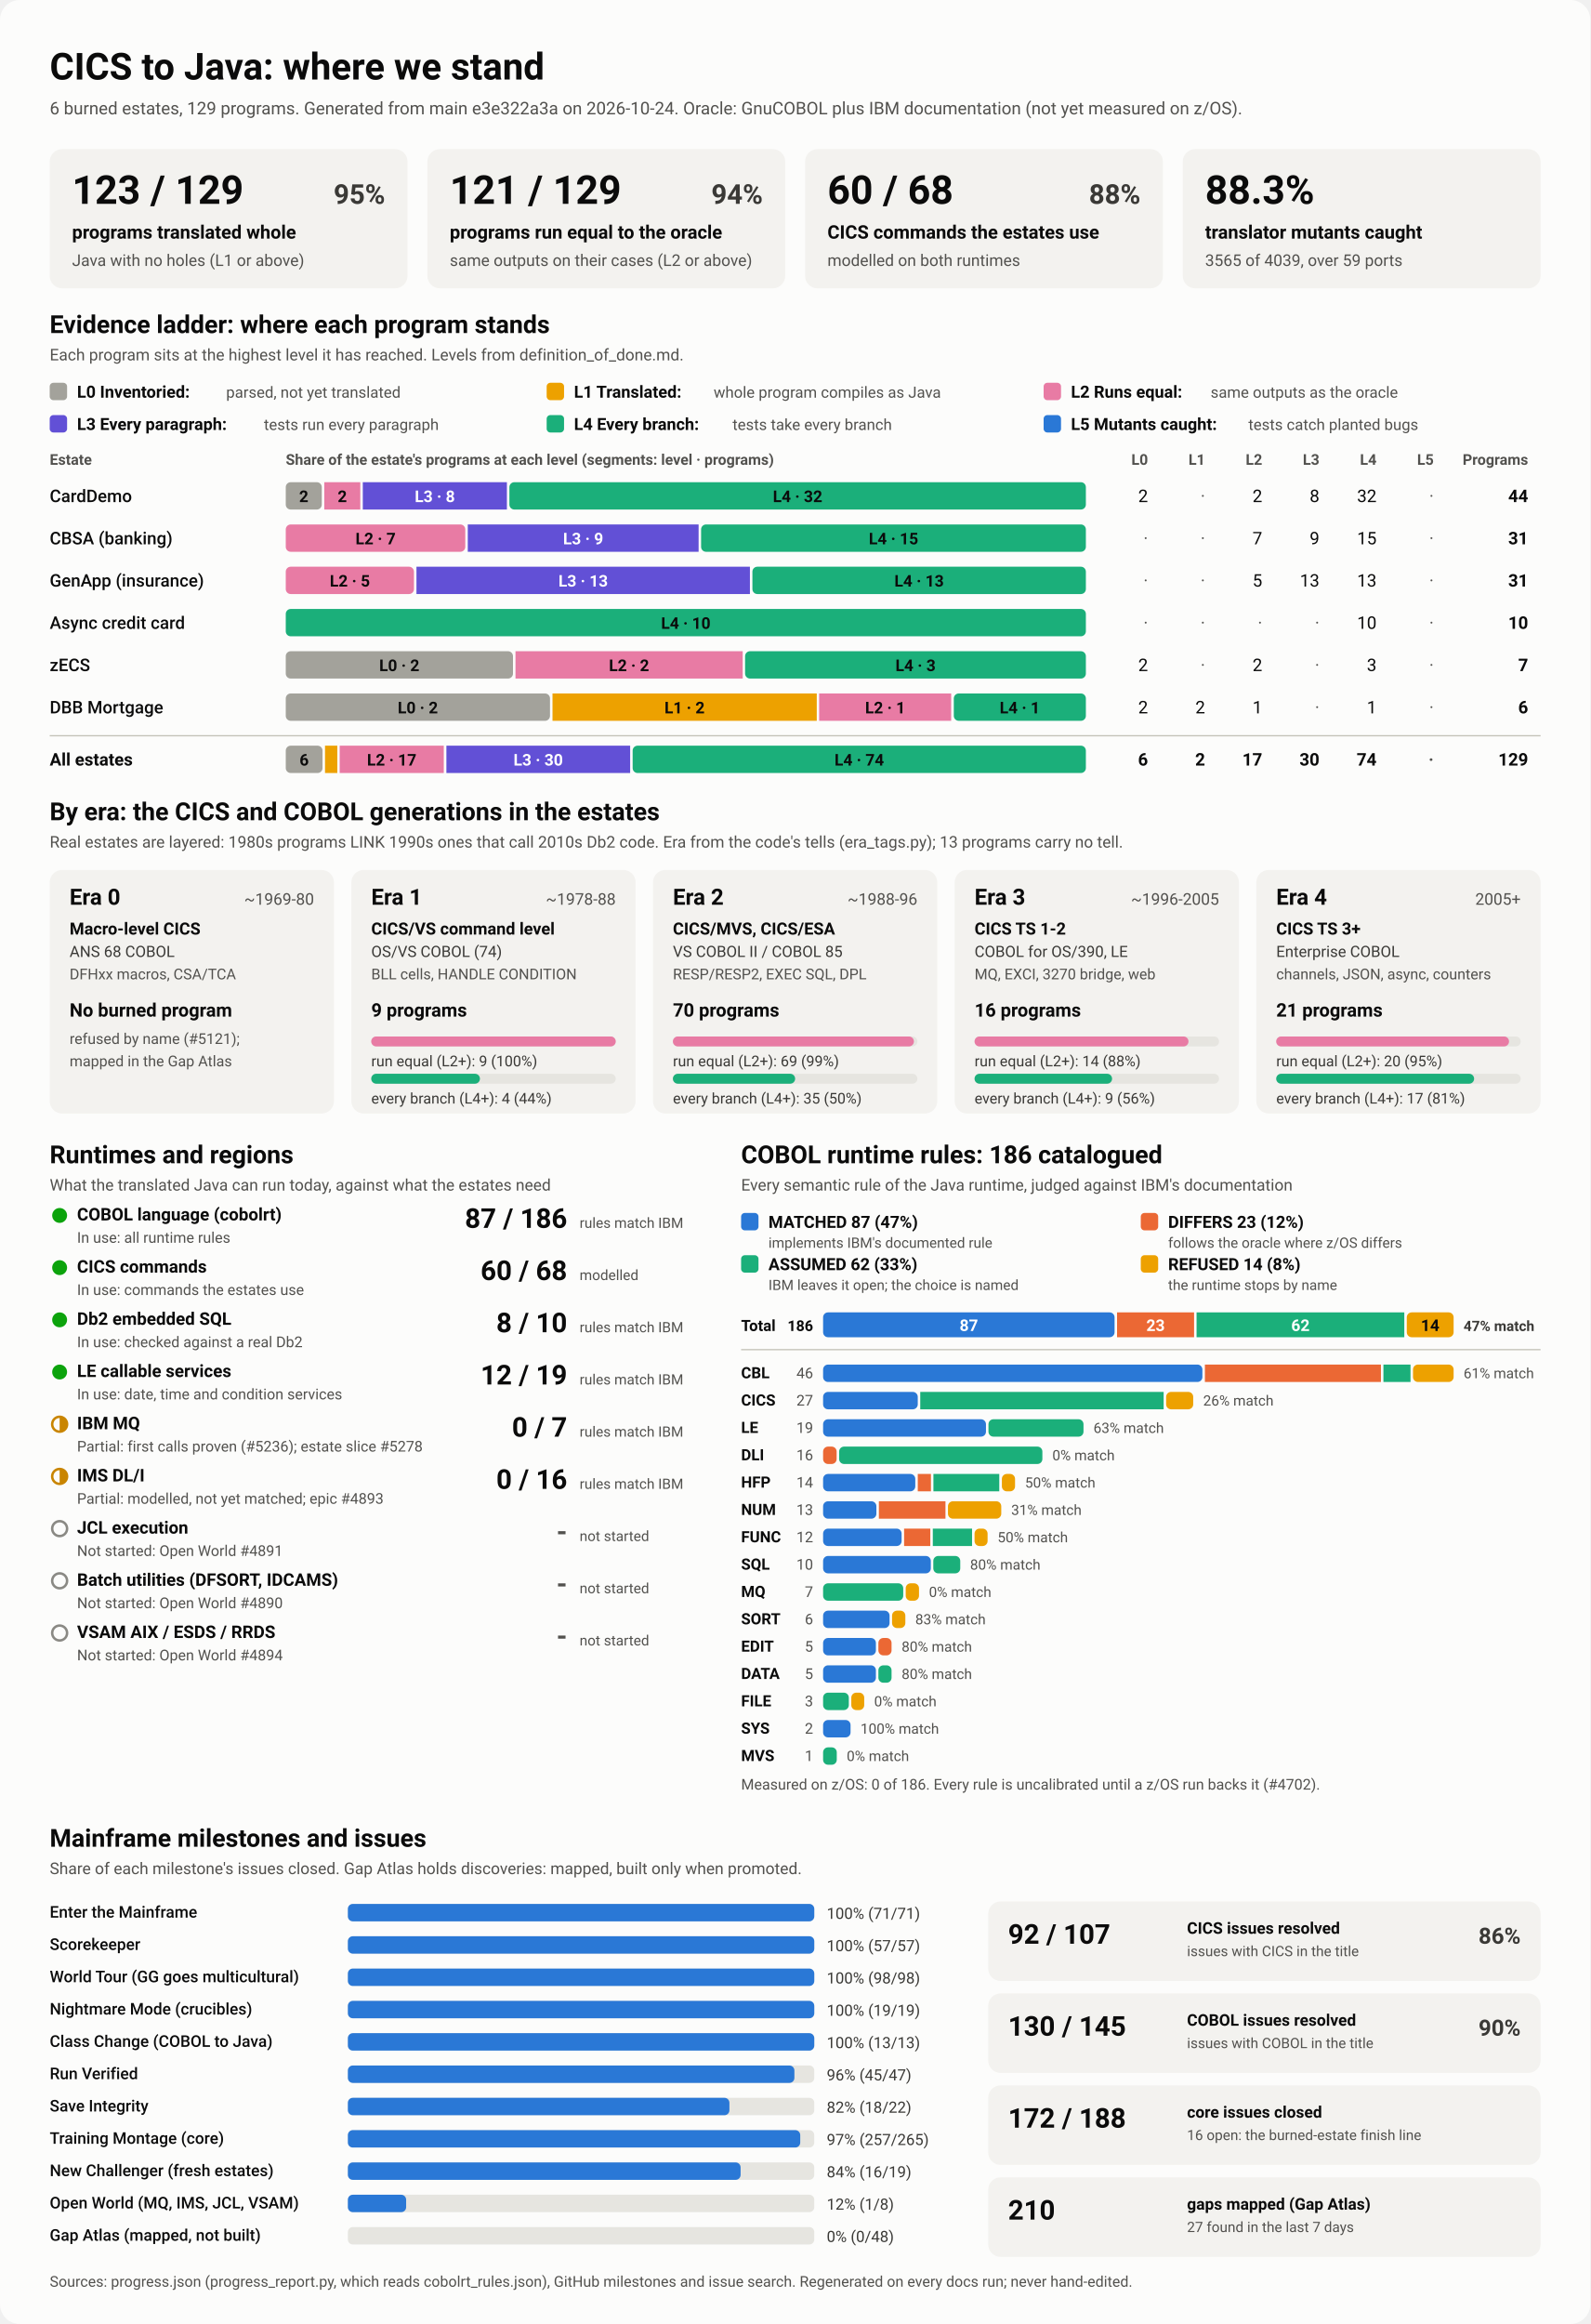
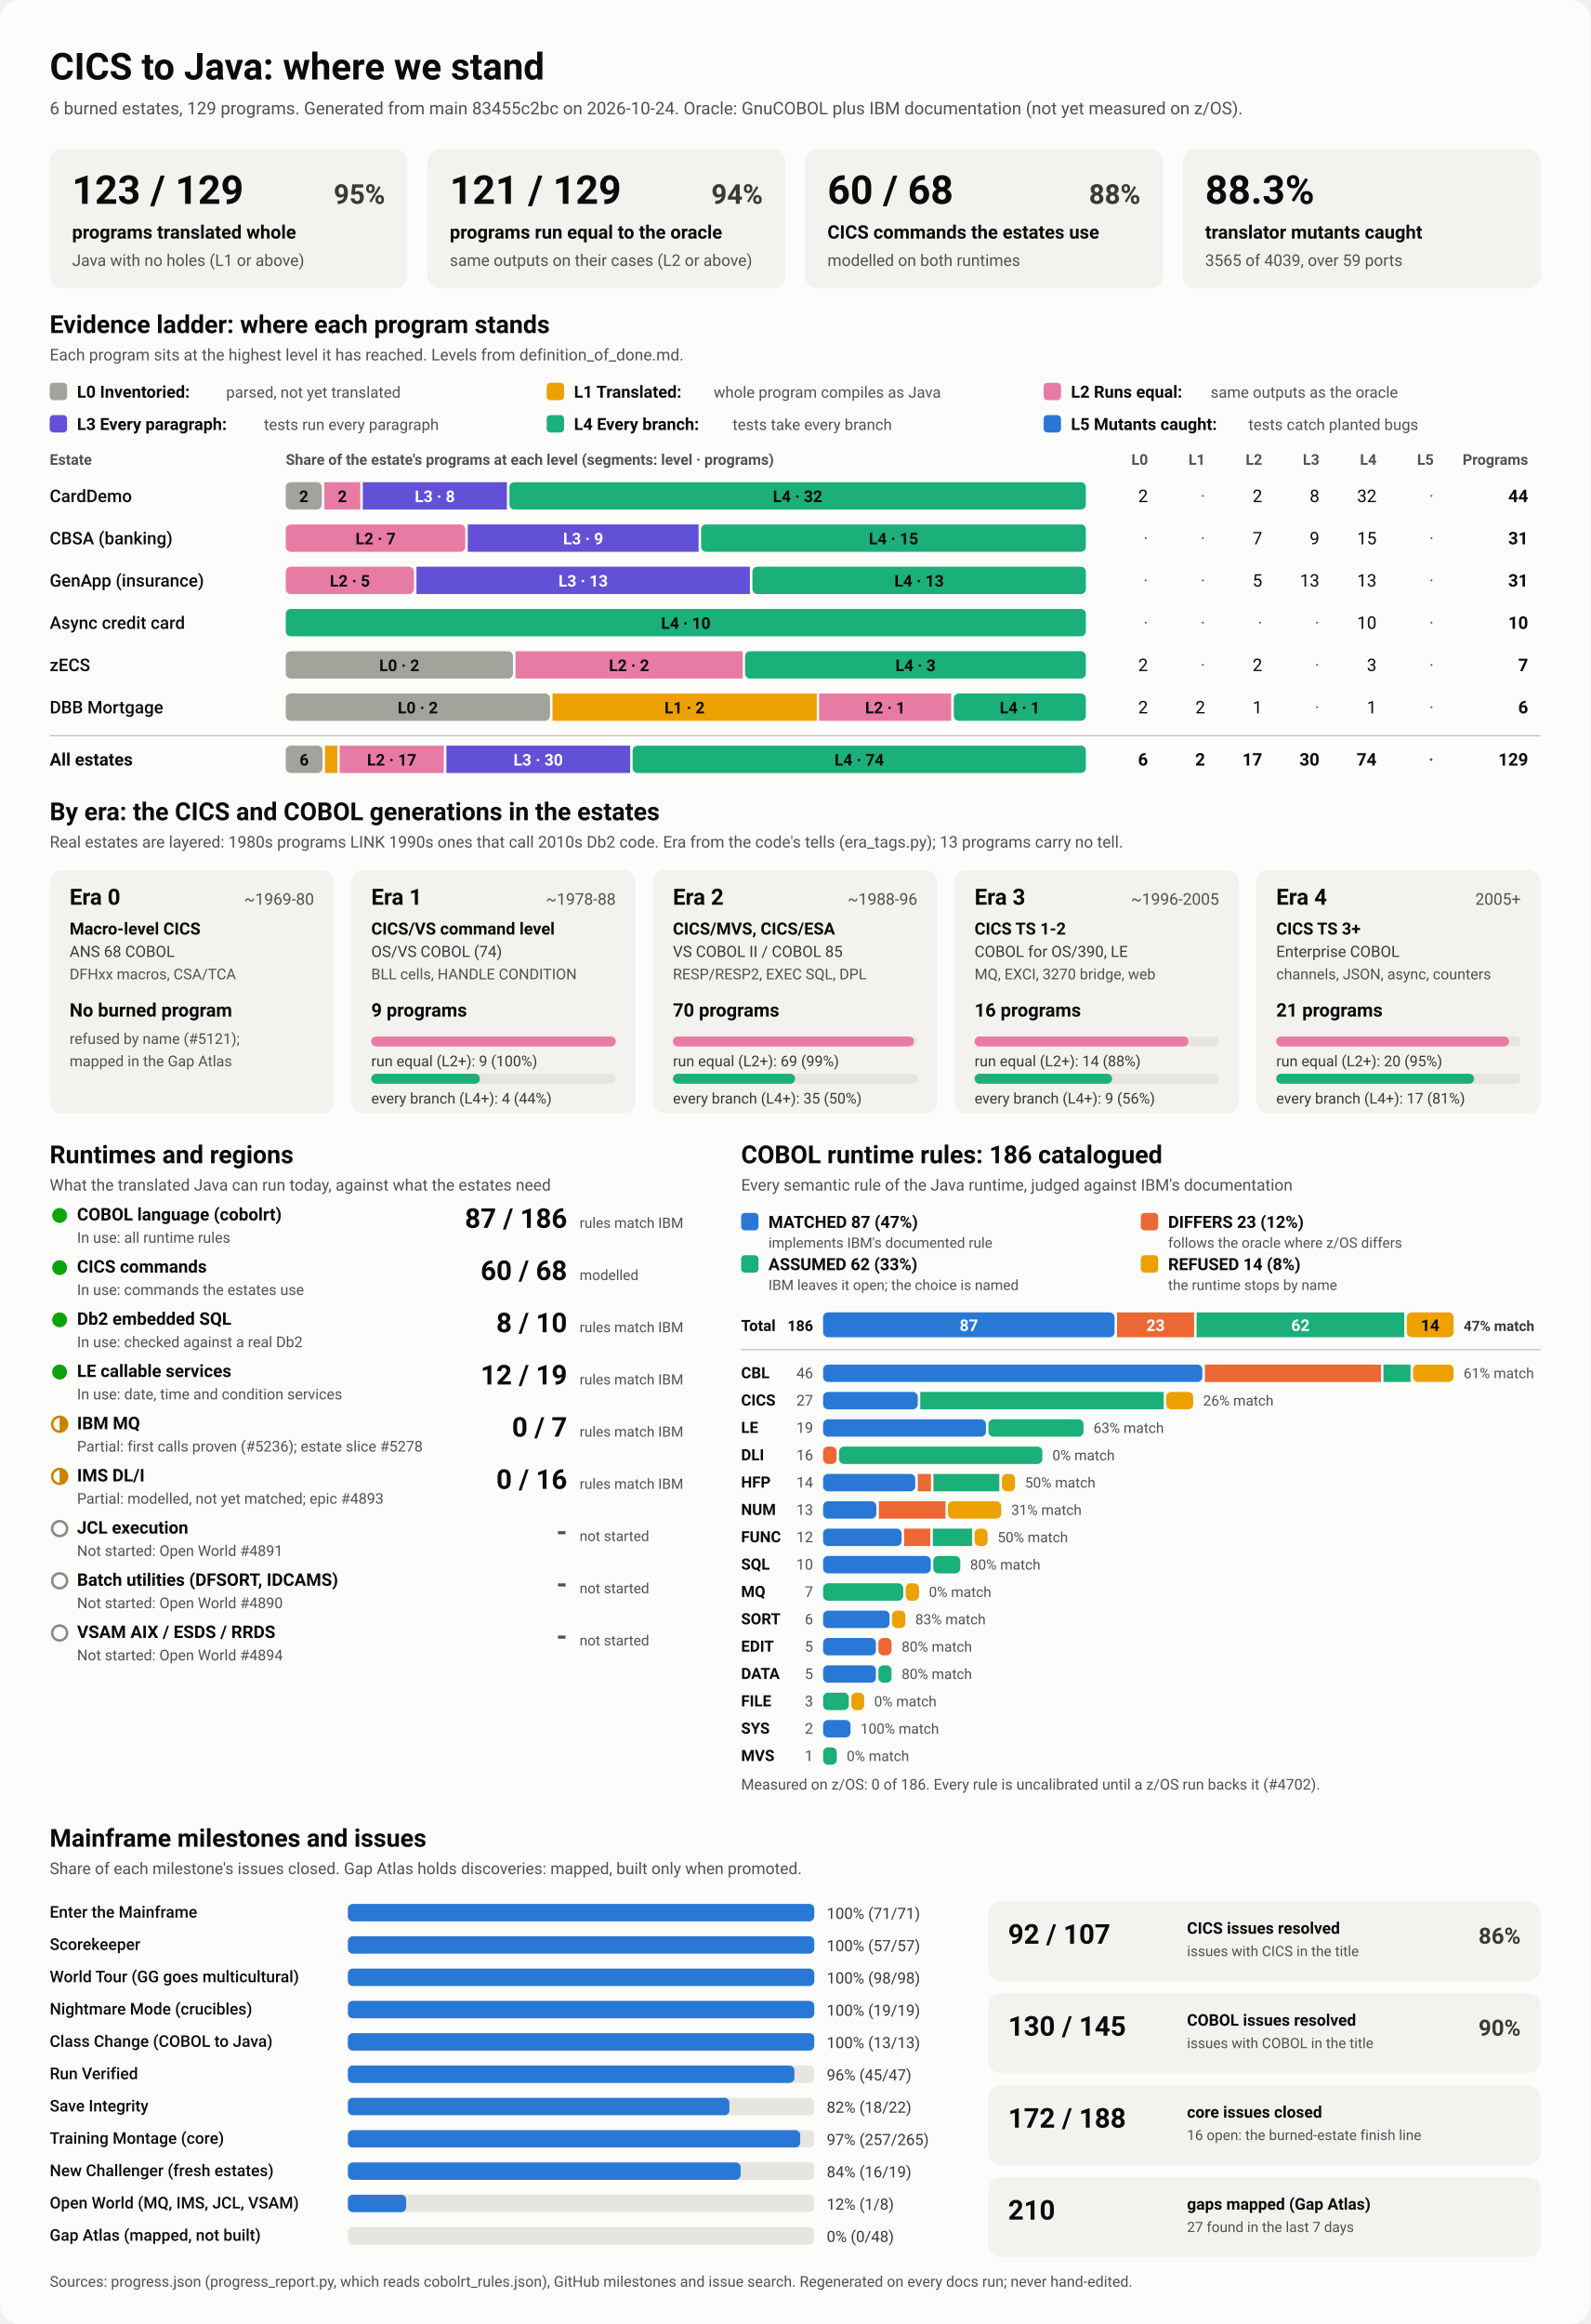
<svg xmlns="http://www.w3.org/2000/svg" viewBox="0 0 1280 1870" width="1280" height="1870" role="img" aria-labelledby="ttl">
  <style>
    svg { font-family: system-ui, -apple-system, 'Segoe UI', Roboto, Helvetica, Arial, sans-serif; }
    .bg { fill: #fcfcfb; }
    .card { fill: #f3f2ef; }
    .track { fill: #e6e5e0; }
    .rule { stroke: #c3c2b7; stroke-width: 1; }
    .t1 { fill: #0b0b0b; } .t2 { fill: #3a3936; } .t3 { fill: #52514e; }
    .on-dark { fill: #ffffff; } .on-light { fill: #0b0b0b; }
    .lv0 { fill: #a3a29b; } .lv1 { fill: #eda100; } .lv2 { fill: #e87ba4; } .lv3 { fill: #6250d6; } .lv4 { fill: #1baf7a; } .lv5 { fill: #2a78d6; } 
    .s0 { fill: #2a78d6; } .s1 { fill: #eb6834; } .s2 { fill: #1baf7a; } .s3 { fill: #eda100; } 
    .prog { fill: #2a78d6; }
    .st-good { fill: #0ca30c; } .st-warn { fill: none; stroke: #c98500; stroke-width: 2; }
    .st-warn-fill { fill: #c98500; } .st-none { fill: none; stroke: #8a8984; stroke-width: 2; }
    @media (prefers-color-scheme: dark) {
      .bg { fill: #1a1a19; } .card { fill: #242422; } .track { fill: #383835; } .rule { stroke: #52514e; }
      .t1 { fill: #f0efec; } .t2 { fill: #dddcd6; } .t3 { fill: #c3c2b7; }
      .on-light { fill: #0b0b0b; } .prog { fill: #3987e5; }
      .lv0 { fill: #6b6a64; } .lv1 { fill: #c98500; } .lv2 { fill: #d55181; } .lv3 { fill: #9085e9; } .lv4 { fill: #199e70; } .lv5 { fill: #3987e5; } 
      .s0 { fill: #3987e5; } .s1 { fill: #d95926; } .s2 { fill: #199e70; } .s3 { fill: #c98500; } 
    }
  </style>
  <rect class="bg" width="1280" height="1870" rx="16" />
  <text x="40.0" y="64.0" class="t1" font-size="30" font-weight="700" text-anchor="start">CICS to Java: where we stand</text>
-   <text x="40.0" y="92.0" class="t3" font-size="14" font-weight="400" text-anchor="start">6 burned estates, 129 programs. Generated from main e3e322a3a on 2026-10-24. Oracle: GnuCOBOL plus IBM documentation (not yet measured on z/OS).</text>
+   <text x="40.0" y="92.0" class="t3" font-size="14" font-weight="400" text-anchor="start">6 burned estates, 129 programs. Generated from main 83455c2bc on 2026-10-24. Oracle: GnuCOBOL plus IBM documentation (not yet measured on z/OS).</text>
  <rect x="40.0" y="120.0" width="288.0" height="112.0" rx="10" class="card" />
  <text x="58.0" y="164.0" class="t1" font-size="32" font-weight="700" text-anchor="start">123 / 129</text>
  <text x="310.0" y="164.0" class="t2" font-size="22" font-weight="600" text-anchor="end">95%</text>
  <text x="58.0" y="192.0" class="t1" font-size="15" font-weight="600" text-anchor="start">programs translated whole</text>
  <text x="58.0" y="214.0" class="t3" font-size="13" font-weight="400" text-anchor="start">Java with no holes (L1 or above)</text>
  <rect x="344.0" y="120.0" width="288.0" height="112.0" rx="10" class="card" />
  <text x="362.0" y="164.0" class="t1" font-size="32" font-weight="700" text-anchor="start">121 / 129</text>
  <text x="614.0" y="164.0" class="t2" font-size="22" font-weight="600" text-anchor="end">94%</text>
  <text x="362.0" y="192.0" class="t1" font-size="15" font-weight="600" text-anchor="start">programs run equal to the oracle</text>
  <text x="362.0" y="214.0" class="t3" font-size="13" font-weight="400" text-anchor="start">same outputs on their cases (L2 or above)</text>
  <rect x="648.0" y="120.0" width="288.0" height="112.0" rx="10" class="card" />
  <text x="666.0" y="164.0" class="t1" font-size="32" font-weight="700" text-anchor="start">60 / 68</text>
  <text x="918.0" y="164.0" class="t2" font-size="22" font-weight="600" text-anchor="end">88%</text>
  <text x="666.0" y="192.0" class="t1" font-size="15" font-weight="600" text-anchor="start">CICS commands the estates use</text>
  <text x="666.0" y="214.0" class="t3" font-size="13" font-weight="400" text-anchor="start">modelled on both runtimes</text>
  <rect x="952.0" y="120.0" width="288.0" height="112.0" rx="10" class="card" />
  <text x="970.0" y="164.0" class="t1" font-size="32" font-weight="700" text-anchor="start">88.3%</text>
  <text x="970.0" y="192.0" class="t1" font-size="15" font-weight="600" text-anchor="start">translator mutants caught</text>
  <text x="970.0" y="214.0" class="t3" font-size="13" font-weight="400" text-anchor="start">3565 of 4039, over 59 ports</text>
  <text x="40.0" y="268.0" class="t1" font-size="20" font-weight="700" text-anchor="start">Evidence ladder: where each program stands</text>
  <text x="40.0" y="290.0" class="t3" font-size="13" font-weight="400" text-anchor="start">Each program sits at the highest level it has reached. Levels from definition_of_done.md.</text>
  <rect x="40.0" y="308.0" width="14.0" height="14.0" rx="3" class="lv0" />
  <text x="62.0" y="320.0" class="t1" font-size="13.5" font-weight="600" text-anchor="start">L0 Inventoried:</text>
  <text x="182.0" y="320.0" class="t3" font-size="12.5" font-weight="400" text-anchor="start">parsed, not yet translated</text>
  <rect x="440.0" y="308.0" width="14.0" height="14.0" rx="3" class="lv1" />
  <text x="462.0" y="320.0" class="t1" font-size="13.5" font-weight="600" text-anchor="start">L1 Translated:</text>
  <text x="574.4" y="320.0" class="t3" font-size="12.5" font-weight="400" text-anchor="start">whole program compiles as Java</text>
  <rect x="840.0" y="308.0" width="14.0" height="14.0" rx="3" class="lv2" />
  <text x="862.0" y="320.0" class="t1" font-size="13.5" font-weight="600" text-anchor="start">L2 Runs equal:</text>
  <text x="974.4" y="320.0" class="t3" font-size="12.5" font-weight="400" text-anchor="start">same outputs as the oracle</text>
  <rect x="40.0" y="334.0" width="14.0" height="14.0" rx="3" class="lv3" />
  <text x="62.0" y="346.0" class="t1" font-size="13.5" font-weight="600" text-anchor="start">L3 Every paragraph:</text>
  <text x="212.4" y="346.0" class="t3" font-size="12.5" font-weight="400" text-anchor="start">tests run every paragraph</text>
  <rect x="440.0" y="334.0" width="14.0" height="14.0" rx="3" class="lv4" />
  <text x="462.0" y="346.0" class="t1" font-size="13.5" font-weight="600" text-anchor="start">L4 Every branch:</text>
  <text x="589.6" y="346.0" class="t3" font-size="12.5" font-weight="400" text-anchor="start">tests take every branch</text>
  <rect x="840.0" y="334.0" width="14.0" height="14.0" rx="3" class="lv5" />
  <text x="862.0" y="346.0" class="t1" font-size="13.5" font-weight="600" text-anchor="start">L5 Mutants caught:</text>
  <text x="1004.8" y="346.0" class="t3" font-size="12.5" font-weight="400" text-anchor="start">tests catch planted bugs</text>
  <text x="40.0" y="374.0" class="t3" font-size="12" font-weight="600" text-anchor="start">Estate</text>
  <text x="230.0" y="374.0" class="t3" font-size="12" font-weight="600" text-anchor="start">Share of the estate's programs at each level (segments: level · programs)</text>
  <text x="924.0" y="374.0" class="t3" font-size="12" font-weight="600" text-anchor="end">L0</text>
  <text x="970.0" y="374.0" class="t3" font-size="12" font-weight="600" text-anchor="end">L1</text>
  <text x="1016.0" y="374.0" class="t3" font-size="12" font-weight="600" text-anchor="end">L2</text>
  <text x="1062.0" y="374.0" class="t3" font-size="12" font-weight="600" text-anchor="end">L3</text>
  <text x="1108.0" y="374.0" class="t3" font-size="12" font-weight="600" text-anchor="end">L4</text>
  <text x="1154.0" y="374.0" class="t3" font-size="12" font-weight="600" text-anchor="end">L5</text>
  <text x="1230.0" y="374.0" class="t3" font-size="12" font-weight="600" text-anchor="end">Programs</text>
  <text x="40.0" y="404.0" class="t1" font-size="14" font-weight="500" text-anchor="start">CardDemo</text>
  <rect x="230.0" y="388.0" width="29.0" height="22.0" rx="4" class="lv0" />
  <text x="244.5" y="404.0" class="on-light" font-size="13" font-weight="600" text-anchor="middle">2</text>
  <rect x="261.0" y="388.0" width="29.0" height="22.0" rx="0" class="lv2" />
  <text x="275.5" y="404.0" class="on-light" font-size="13" font-weight="600" text-anchor="middle">2</text>
  <rect x="292.0" y="388.0" width="116.0" height="22.0" rx="0" class="lv3" />
  <text x="350.0" y="404.0" class="on-dark" font-size="13" font-weight="600" text-anchor="middle">L3 · 8</text>
  <rect x="410.0" y="388.0" width="464.0" height="22.0" rx="4" class="lv4" />
  <text x="642.0" y="404.0" class="on-light" font-size="13" font-weight="600" text-anchor="middle">L4 · 32</text>
  <text x="924.0" y="404.0" class="t1" font-size="14" font-weight="400" text-anchor="end">2</text>
  <text x="970.0" y="404.0" class="t3" font-size="14" font-weight="400" text-anchor="end">·</text>
  <text x="1016.0" y="404.0" class="t1" font-size="14" font-weight="400" text-anchor="end">2</text>
  <text x="1062.0" y="404.0" class="t1" font-size="14" font-weight="400" text-anchor="end">8</text>
  <text x="1108.0" y="404.0" class="t1" font-size="14" font-weight="400" text-anchor="end">32</text>
  <text x="1154.0" y="404.0" class="t3" font-size="14" font-weight="400" text-anchor="end">·</text>
  <text x="1230.0" y="404.0" class="t1" font-size="14" font-weight="700" text-anchor="end">44</text>
  <text x="40.0" y="438.0" class="t1" font-size="14" font-weight="500" text-anchor="start">CBSA (banking)</text>
  <rect x="230.0" y="422.0" width="144.5" height="22.0" rx="4" class="lv2" />
  <text x="302.3" y="438.0" class="on-light" font-size="13" font-weight="600" text-anchor="middle">L2 · 7</text>
  <rect x="376.5" y="422.0" width="185.8" height="22.0" rx="0" class="lv3" />
  <text x="469.4" y="438.0" class="on-dark" font-size="13" font-weight="600" text-anchor="middle">L3 · 9</text>
  <rect x="564.3" y="422.0" width="309.7" height="22.0" rx="4" class="lv4" />
  <text x="719.2" y="438.0" class="on-light" font-size="13" font-weight="600" text-anchor="middle">L4 · 15</text>
  <text x="924.0" y="438.0" class="t3" font-size="14" font-weight="400" text-anchor="end">·</text>
  <text x="970.0" y="438.0" class="t3" font-size="14" font-weight="400" text-anchor="end">·</text>
  <text x="1016.0" y="438.0" class="t1" font-size="14" font-weight="400" text-anchor="end">7</text>
  <text x="1062.0" y="438.0" class="t1" font-size="14" font-weight="400" text-anchor="end">9</text>
  <text x="1108.0" y="438.0" class="t1" font-size="14" font-weight="400" text-anchor="end">15</text>
  <text x="1154.0" y="438.0" class="t3" font-size="14" font-weight="400" text-anchor="end">·</text>
  <text x="1230.0" y="438.0" class="t1" font-size="14" font-weight="700" text-anchor="end">31</text>
  <text x="40.0" y="472.0" class="t1" font-size="14" font-weight="500" text-anchor="start">GenApp (insurance)</text>
  <rect x="230.0" y="456.0" width="103.2" height="22.0" rx="4" class="lv2" />
  <text x="281.6" y="472.0" class="on-light" font-size="13" font-weight="600" text-anchor="middle">L2 · 5</text>
  <rect x="335.2" y="456.0" width="268.4" height="22.0" rx="0" class="lv3" />
  <text x="469.4" y="472.0" class="on-dark" font-size="13" font-weight="600" text-anchor="middle">L3 · 13</text>
  <rect x="605.6" y="456.0" width="268.4" height="22.0" rx="4" class="lv4" />
  <text x="739.8" y="472.0" class="on-light" font-size="13" font-weight="600" text-anchor="middle">L4 · 13</text>
  <text x="924.0" y="472.0" class="t3" font-size="14" font-weight="400" text-anchor="end">·</text>
  <text x="970.0" y="472.0" class="t3" font-size="14" font-weight="400" text-anchor="end">·</text>
  <text x="1016.0" y="472.0" class="t1" font-size="14" font-weight="400" text-anchor="end">5</text>
  <text x="1062.0" y="472.0" class="t1" font-size="14" font-weight="400" text-anchor="end">13</text>
  <text x="1108.0" y="472.0" class="t1" font-size="14" font-weight="400" text-anchor="end">13</text>
  <text x="1154.0" y="472.0" class="t3" font-size="14" font-weight="400" text-anchor="end">·</text>
  <text x="1230.0" y="472.0" class="t1" font-size="14" font-weight="700" text-anchor="end">31</text>
  <text x="40.0" y="506.0" class="t1" font-size="14" font-weight="500" text-anchor="start">Async credit card</text>
  <rect x="230.0" y="490.0" width="644.0" height="22.0" rx="4" class="lv4" />
  <text x="552.0" y="506.0" class="on-light" font-size="13" font-weight="600" text-anchor="middle">L4 · 10</text>
  <text x="924.0" y="506.0" class="t3" font-size="14" font-weight="400" text-anchor="end">·</text>
  <text x="970.0" y="506.0" class="t3" font-size="14" font-weight="400" text-anchor="end">·</text>
  <text x="1016.0" y="506.0" class="t3" font-size="14" font-weight="400" text-anchor="end">·</text>
  <text x="1062.0" y="506.0" class="t3" font-size="14" font-weight="400" text-anchor="end">·</text>
  <text x="1108.0" y="506.0" class="t1" font-size="14" font-weight="400" text-anchor="end">10</text>
  <text x="1154.0" y="506.0" class="t3" font-size="14" font-weight="400" text-anchor="end">·</text>
  <text x="1230.0" y="506.0" class="t1" font-size="14" font-weight="700" text-anchor="end">10</text>
  <text x="40.0" y="540.0" class="t1" font-size="14" font-weight="500" text-anchor="start">zECS</text>
  <rect x="230.0" y="524.0" width="182.9" height="22.0" rx="4" class="lv0" />
  <text x="321.4" y="540.0" class="on-light" font-size="13" font-weight="600" text-anchor="middle">L0 · 2</text>
  <rect x="414.9" y="524.0" width="182.9" height="22.0" rx="0" class="lv2" />
  <text x="506.3" y="540.0" class="on-light" font-size="13" font-weight="600" text-anchor="middle">L2 · 2</text>
  <rect x="599.7" y="524.0" width="274.3" height="22.0" rx="4" class="lv4" />
  <text x="736.9" y="540.0" class="on-light" font-size="13" font-weight="600" text-anchor="middle">L4 · 3</text>
  <text x="924.0" y="540.0" class="t1" font-size="14" font-weight="400" text-anchor="end">2</text>
  <text x="970.0" y="540.0" class="t3" font-size="14" font-weight="400" text-anchor="end">·</text>
  <text x="1016.0" y="540.0" class="t1" font-size="14" font-weight="400" text-anchor="end">2</text>
  <text x="1062.0" y="540.0" class="t3" font-size="14" font-weight="400" text-anchor="end">·</text>
  <text x="1108.0" y="540.0" class="t1" font-size="14" font-weight="400" text-anchor="end">3</text>
  <text x="1154.0" y="540.0" class="t3" font-size="14" font-weight="400" text-anchor="end">·</text>
  <text x="1230.0" y="540.0" class="t1" font-size="14" font-weight="700" text-anchor="end">7</text>
  <text x="40.0" y="574.0" class="t1" font-size="14" font-weight="500" text-anchor="start">DBB Mortgage</text>
  <rect x="230.0" y="558.0" width="212.7" height="22.0" rx="4" class="lv0" />
  <text x="336.3" y="574.0" class="on-light" font-size="13" font-weight="600" text-anchor="middle">L0 · 2</text>
  <rect x="444.7" y="558.0" width="212.7" height="22.0" rx="0" class="lv1" />
  <text x="551.0" y="574.0" class="on-light" font-size="13" font-weight="600" text-anchor="middle">L1 · 2</text>
  <rect x="659.3" y="558.0" width="106.3" height="22.0" rx="0" class="lv2" />
  <text x="712.5" y="574.0" class="on-light" font-size="13" font-weight="600" text-anchor="middle">L2 · 1</text>
  <rect x="767.7" y="558.0" width="106.3" height="22.0" rx="4" class="lv4" />
  <text x="820.8" y="574.0" class="on-light" font-size="13" font-weight="600" text-anchor="middle">L4 · 1</text>
  <text x="924.0" y="574.0" class="t1" font-size="14" font-weight="400" text-anchor="end">2</text>
  <text x="970.0" y="574.0" class="t1" font-size="14" font-weight="400" text-anchor="end">2</text>
  <text x="1016.0" y="574.0" class="t1" font-size="14" font-weight="400" text-anchor="end">1</text>
  <text x="1062.0" y="574.0" class="t3" font-size="14" font-weight="400" text-anchor="end">·</text>
  <text x="1108.0" y="574.0" class="t1" font-size="14" font-weight="400" text-anchor="end">1</text>
  <text x="1154.0" y="574.0" class="t3" font-size="14" font-weight="400" text-anchor="end">·</text>
  <text x="1230.0" y="574.0" class="t1" font-size="14" font-weight="700" text-anchor="end">6</text>
  <line x1="40" x2="1240" y1="592" y2="592" class="rule" />
  <text x="40.0" y="616.0" class="t1" font-size="14" font-weight="700" text-anchor="start">All estates</text>
  <rect x="230.0" y="600.0" width="29.6" height="22.0" rx="4" class="lv0" />
  <text x="244.8" y="616.0" class="on-light" font-size="13" font-weight="600" text-anchor="middle">6</text>
  <rect x="261.6" y="600.0" width="9.9" height="22.0" rx="0" class="lv1" />
  <rect x="273.4" y="600.0" width="83.8" height="22.0" rx="0" class="lv2" />
  <text x="315.3" y="616.0" class="on-light" font-size="13" font-weight="600" text-anchor="middle">L2 · 17</text>
  <rect x="359.3" y="600.0" width="147.9" height="22.0" rx="0" class="lv3" />
  <text x="433.2" y="616.0" class="on-dark" font-size="13" font-weight="600" text-anchor="middle">L3 · 30</text>
  <rect x="509.2" y="600.0" width="364.8" height="22.0" rx="4" class="lv4" />
  <text x="691.6" y="616.0" class="on-light" font-size="13" font-weight="600" text-anchor="middle">L4 · 74</text>
  <text x="924.0" y="616.0" class="t1" font-size="14" font-weight="700" text-anchor="end">6</text>
  <text x="970.0" y="616.0" class="t1" font-size="14" font-weight="700" text-anchor="end">2</text>
  <text x="1016.0" y="616.0" class="t1" font-size="14" font-weight="700" text-anchor="end">17</text>
  <text x="1062.0" y="616.0" class="t1" font-size="14" font-weight="700" text-anchor="end">30</text>
  <text x="1108.0" y="616.0" class="t1" font-size="14" font-weight="700" text-anchor="end">74</text>
  <text x="1154.0" y="616.0" class="t3" font-size="14" font-weight="700" text-anchor="end">·</text>
  <text x="1230.0" y="616.0" class="t1" font-size="14" font-weight="700" text-anchor="end">129</text>
  <text x="40.0" y="660.0" class="t1" font-size="20" font-weight="700" text-anchor="start">By era: the CICS and COBOL generations in the estates</text>
  <text x="40.0" y="682.0" class="t3" font-size="13" font-weight="400" text-anchor="start">Real estates are layered: 1980s programs LINK 1990s ones that call 2010s Db2 code. Era from the code's tells (era_tags.py); 13 programs carry no tell.</text>
  <rect x="40.0" y="700.0" width="228.8" height="196.0" rx="10" class="card" />
  <text x="56.0" y="728.0" class="t1" font-size="18" font-weight="700" text-anchor="start">Era 0</text>
  <text x="252.8" y="728.0" class="t3" font-size="13" font-weight="400" text-anchor="end">~1969-80</text>
  <text x="56.0" y="752.0" class="t1" font-size="13.5" font-weight="600" text-anchor="start">Macro-level CICS</text>
  <text x="56.0" y="770.0" class="t2" font-size="12.5" font-weight="400" text-anchor="start">ANS 68 COBOL</text>
  <text x="56.0" y="788.0" class="t3" font-size="12" font-weight="400" text-anchor="start">DFHxx macros, CSA/TCA</text>
  <text x="56.0" y="818.0" class="t1" font-size="15" font-weight="700" text-anchor="start">No burned program</text>
  <text x="56.0" y="840.0" class="t3" font-size="12" font-weight="400" text-anchor="start">refused by name (#5121);</text>
  <text x="56.0" y="858.0" class="t3" font-size="12" font-weight="400" text-anchor="start">mapped in the Gap Atlas</text>
  <rect x="282.8" y="700.0" width="228.8" height="196.0" rx="10" class="card" />
  <text x="298.8" y="728.0" class="t1" font-size="18" font-weight="700" text-anchor="start">Era 1</text>
  <text x="495.6" y="728.0" class="t3" font-size="13" font-weight="400" text-anchor="end">~1978-88</text>
  <text x="298.8" y="752.0" class="t1" font-size="13.5" font-weight="600" text-anchor="start">CICS/VS command level</text>
  <text x="298.8" y="770.0" class="t2" font-size="12.5" font-weight="400" text-anchor="start">OS/VS COBOL (74)</text>
  <text x="298.8" y="788.0" class="t3" font-size="12" font-weight="400" text-anchor="start">BLL cells, HANDLE CONDITION</text>
  <text x="298.8" y="818.0" class="t1" font-size="15" font-weight="700" text-anchor="start">9 programs</text>
  <rect x="298.8" y="834.0" width="196.8" height="8.0" rx="4" class="track" />
  <rect x="298.8" y="834.0" width="196.8" height="8.0" rx="4" class="lv2" />
  <text x="298.8" y="858.0" class="t2" font-size="12" font-weight="400" text-anchor="start">run equal (L2+): 9 (100%)</text>
  <rect x="298.8" y="864.0" width="196.8" height="8.0" rx="4" class="track" />
  <rect x="298.8" y="864.0" width="87.5" height="8.0" rx="4" class="lv4" />
  <text x="298.8" y="888.0" class="t2" font-size="12" font-weight="400" text-anchor="start">every branch (L4+): 4 (44%)</text>
  <rect x="525.6" y="700.0" width="228.8" height="196.0" rx="10" class="card" />
  <text x="541.6" y="728.0" class="t1" font-size="18" font-weight="700" text-anchor="start">Era 2</text>
  <text x="738.4" y="728.0" class="t3" font-size="13" font-weight="400" text-anchor="end">~1988-96</text>
  <text x="541.6" y="752.0" class="t1" font-size="13.5" font-weight="600" text-anchor="start">CICS/MVS, CICS/ESA</text>
  <text x="541.6" y="770.0" class="t2" font-size="12.5" font-weight="400" text-anchor="start">VS COBOL II / COBOL 85</text>
  <text x="541.6" y="788.0" class="t3" font-size="12" font-weight="400" text-anchor="start">RESP/RESP2, EXEC SQL, DPL</text>
  <text x="541.6" y="818.0" class="t1" font-size="15" font-weight="700" text-anchor="start">70 programs</text>
  <rect x="541.6" y="834.0" width="196.8" height="8.0" rx="4" class="track" />
  <rect x="541.6" y="834.0" width="194.0" height="8.0" rx="4" class="lv2" />
  <text x="541.6" y="858.0" class="t2" font-size="12" font-weight="400" text-anchor="start">run equal (L2+): 69 (99%)</text>
  <rect x="541.6" y="864.0" width="196.8" height="8.0" rx="4" class="track" />
  <rect x="541.6" y="864.0" width="98.4" height="8.0" rx="4" class="lv4" />
  <text x="541.6" y="888.0" class="t2" font-size="12" font-weight="400" text-anchor="start">every branch (L4+): 35 (50%)</text>
  <rect x="768.4" y="700.0" width="228.8" height="196.0" rx="10" class="card" />
  <text x="784.4" y="728.0" class="t1" font-size="18" font-weight="700" text-anchor="start">Era 3</text>
  <text x="981.2" y="728.0" class="t3" font-size="13" font-weight="400" text-anchor="end">~1996-2005</text>
  <text x="784.4" y="752.0" class="t1" font-size="13.5" font-weight="600" text-anchor="start">CICS TS 1-2</text>
  <text x="784.4" y="770.0" class="t2" font-size="12.5" font-weight="400" text-anchor="start">COBOL for OS/390, LE</text>
  <text x="784.4" y="788.0" class="t3" font-size="12" font-weight="400" text-anchor="start">MQ, EXCI, 3270 bridge, web</text>
  <text x="784.4" y="818.0" class="t1" font-size="15" font-weight="700" text-anchor="start">16 programs</text>
  <rect x="784.4" y="834.0" width="196.8" height="8.0" rx="4" class="track" />
  <rect x="784.4" y="834.0" width="172.2" height="8.0" rx="4" class="lv2" />
  <text x="784.4" y="858.0" class="t2" font-size="12" font-weight="400" text-anchor="start">run equal (L2+): 14 (88%)</text>
  <rect x="784.4" y="864.0" width="196.8" height="8.0" rx="4" class="track" />
  <rect x="784.4" y="864.0" width="110.7" height="8.0" rx="4" class="lv4" />
  <text x="784.4" y="888.0" class="t2" font-size="12" font-weight="400" text-anchor="start">every branch (L4+): 9 (56%)</text>
  <rect x="1011.2" y="700.0" width="228.8" height="196.0" rx="10" class="card" />
  <text x="1027.2" y="728.0" class="t1" font-size="18" font-weight="700" text-anchor="start">Era 4</text>
  <text x="1224.0" y="728.0" class="t3" font-size="13" font-weight="400" text-anchor="end">2005+</text>
  <text x="1027.2" y="752.0" class="t1" font-size="13.5" font-weight="600" text-anchor="start">CICS TS 3+</text>
  <text x="1027.2" y="770.0" class="t2" font-size="12.5" font-weight="400" text-anchor="start">Enterprise COBOL</text>
  <text x="1027.2" y="788.0" class="t3" font-size="12" font-weight="400" text-anchor="start">channels, JSON, async, counters</text>
  <text x="1027.2" y="818.0" class="t1" font-size="15" font-weight="700" text-anchor="start">21 programs</text>
  <rect x="1027.2" y="834.0" width="196.8" height="8.0" rx="4" class="track" />
  <rect x="1027.2" y="834.0" width="187.4" height="8.0" rx="4" class="lv2" />
  <text x="1027.2" y="858.0" class="t2" font-size="12" font-weight="400" text-anchor="start">run equal (L2+): 20 (95%)</text>
  <rect x="1027.2" y="864.0" width="196.8" height="8.0" rx="4" class="track" />
  <rect x="1027.2" y="864.0" width="159.3" height="8.0" rx="4" class="lv4" />
  <text x="1027.2" y="888.0" class="t2" font-size="12" font-weight="400" text-anchor="start">every branch (L4+): 17 (81%)</text>
  <text x="40.0" y="936.0" class="t1" font-size="20" font-weight="700" text-anchor="start">Runtimes and regions</text>
  <text x="40.0" y="958.0" class="t3" font-size="13" font-weight="400" text-anchor="start">What the translated Java can run today, against what the estates need</text>
  <circle cx="48" cy="978" r="6" class="st-good" />
  <text x="62.0" y="982.0" class="t1" font-size="14" font-weight="600" text-anchor="start">COBOL language (cobolrt)</text>
  <text x="62.0" y="1000.0" class="t3" font-size="12" font-weight="400" text-anchor="start">In use: all runtime rules</text>
  <text x="456.5" y="988.0" class="t1" font-size="22" font-weight="700" text-anchor="end">87 / 186</text>
  <text x="466.5" y="988.0" class="t3" font-size="11.5" font-weight="400" text-anchor="start">rules match IBM</text>
  <circle cx="48" cy="1020" r="6" class="st-good" />
  <text x="62.0" y="1024.0" class="t1" font-size="14" font-weight="600" text-anchor="start">CICS commands</text>
  <text x="62.0" y="1042.0" class="t3" font-size="12" font-weight="400" text-anchor="start">In use: commands the estates use</text>
  <text x="456.5" y="1030.0" class="t1" font-size="22" font-weight="700" text-anchor="end">60 / 68</text>
  <text x="466.5" y="1030.0" class="t3" font-size="11.5" font-weight="400" text-anchor="start">modelled</text>
  <circle cx="48" cy="1062" r="6" class="st-good" />
  <text x="62.0" y="1066.0" class="t1" font-size="14" font-weight="600" text-anchor="start">Db2 embedded SQL</text>
  <text x="62.0" y="1084.0" class="t3" font-size="12" font-weight="400" text-anchor="start">In use: checked against a real Db2</text>
  <text x="456.5" y="1072.0" class="t1" font-size="22" font-weight="700" text-anchor="end">8 / 10</text>
  <text x="466.5" y="1072.0" class="t3" font-size="11.5" font-weight="400" text-anchor="start">rules match IBM</text>
  <circle cx="48" cy="1104" r="6" class="st-good" />
  <text x="62.0" y="1108.0" class="t1" font-size="14" font-weight="600" text-anchor="start">LE callable services</text>
  <text x="62.0" y="1126.0" class="t3" font-size="12" font-weight="400" text-anchor="start">In use: date, time and condition services</text>
  <text x="456.5" y="1114.0" class="t1" font-size="22" font-weight="700" text-anchor="end">12 / 19</text>
  <text x="466.5" y="1114.0" class="t3" font-size="11.5" font-weight="400" text-anchor="start">rules match IBM</text>
  <circle cx="48" cy="1146" r="6" class="st-warn" />
  <path d="M 48 1140 A 6 6 0 0 1 48 1152 Z" class="st-warn-fill" />
  <text x="62.0" y="1150.0" class="t1" font-size="14" font-weight="600" text-anchor="start">IBM MQ</text>
  <text x="62.0" y="1168.0" class="t3" font-size="12" font-weight="400" text-anchor="start">Partial: first calls proven (#5236); estate slice #5278</text>
  <text x="456.5" y="1156.0" class="t1" font-size="22" font-weight="700" text-anchor="end">0 / 7</text>
  <text x="466.5" y="1156.0" class="t3" font-size="11.5" font-weight="400" text-anchor="start">rules match IBM</text>
  <circle cx="48" cy="1188" r="6" class="st-warn" />
  <path d="M 48 1182 A 6 6 0 0 1 48 1194 Z" class="st-warn-fill" />
  <text x="62.0" y="1192.0" class="t1" font-size="14" font-weight="600" text-anchor="start">IMS DL/I</text>
  <text x="62.0" y="1210.0" class="t3" font-size="12" font-weight="400" text-anchor="start">Partial: modelled, not yet matched; epic #4893</text>
  <text x="456.5" y="1198.0" class="t1" font-size="22" font-weight="700" text-anchor="end">0 / 16</text>
  <text x="466.5" y="1198.0" class="t3" font-size="11.5" font-weight="400" text-anchor="start">rules match IBM</text>
  <circle cx="48" cy="1230" r="6" class="st-none" />
  <text x="62.0" y="1234.0" class="t1" font-size="14" font-weight="600" text-anchor="start">JCL execution</text>
  <text x="62.0" y="1252.0" class="t3" font-size="12" font-weight="400" text-anchor="start">Not started: Open World #4891</text>
  <text x="456.5" y="1240.0" class="t3" font-size="22" font-weight="700" text-anchor="end">-</text>
  <text x="466.5" y="1240.0" class="t3" font-size="11.5" font-weight="400" text-anchor="start">not started</text>
  <circle cx="48" cy="1272" r="6" class="st-none" />
  <text x="62.0" y="1276.0" class="t1" font-size="14" font-weight="600" text-anchor="start">Batch utilities (DFSORT, IDCAMS)</text>
  <text x="62.0" y="1294.0" class="t3" font-size="12" font-weight="400" text-anchor="start">Not started: Open World #4890</text>
  <text x="456.5" y="1282.0" class="t3" font-size="22" font-weight="700" text-anchor="end">-</text>
  <text x="466.5" y="1282.0" class="t3" font-size="11.5" font-weight="400" text-anchor="start">not started</text>
  <circle cx="48" cy="1314" r="6" class="st-none" />
  <text x="62.0" y="1318.0" class="t1" font-size="14" font-weight="600" text-anchor="start">VSAM AIX / ESDS / RRDS</text>
  <text x="62.0" y="1336.0" class="t3" font-size="12" font-weight="400" text-anchor="start">Not started: Open World #4894</text>
  <text x="456.5" y="1324.0" class="t3" font-size="22" font-weight="700" text-anchor="end">-</text>
  <text x="466.5" y="1324.0" class="t3" font-size="11.5" font-weight="400" text-anchor="start">not started</text>
  <text x="596.5" y="936.0" class="t1" font-size="20" font-weight="700" text-anchor="start">COBOL runtime rules: 186 catalogued</text>
  <text x="596.5" y="958.0" class="t3" font-size="13" font-weight="400" text-anchor="start">Every semantic rule of the Java runtime, judged against IBM's documentation</text>
  <rect x="596.5" y="976.0" width="14.0" height="14.0" rx="3" class="s0" />
  <text x="618.5" y="988.0" class="t1" font-size="13.5" font-weight="600" text-anchor="start">MATCHED  87 (47%)</text>
  <text x="618.5" y="1004.0" class="t3" font-size="11.5" font-weight="400" text-anchor="start">implements IBM's documented rule</text>
  <rect x="918.2" y="976.0" width="14.0" height="14.0" rx="3" class="s1" />
  <text x="940.2" y="988.0" class="t1" font-size="13.5" font-weight="600" text-anchor="start">DIFFERS  23 (12%)</text>
  <text x="940.2" y="1004.0" class="t3" font-size="11.5" font-weight="400" text-anchor="start">follows the oracle where z/OS differs</text>
  <rect x="596.5" y="1010.0" width="14.0" height="14.0" rx="3" class="s2" />
  <text x="618.5" y="1022.0" class="t1" font-size="13.5" font-weight="600" text-anchor="start">ASSUMED  62 (33%)</text>
  <text x="618.5" y="1038.0" class="t3" font-size="11.5" font-weight="400" text-anchor="start">IBM leaves it open; the choice is named</text>
  <rect x="918.2" y="1010.0" width="14.0" height="14.0" rx="3" class="s3" />
  <text x="940.2" y="1022.0" class="t1" font-size="13.5" font-weight="600" text-anchor="start">REFUSED  14 (8%)</text>
  <text x="940.2" y="1038.0" class="t3" font-size="11.5" font-weight="400" text-anchor="start">the runtime stops by name</text>
  <text x="596.5" y="1071.0" class="t1" font-size="12.5" font-weight="700" text-anchor="start">Total</text>
  <text x="654.5" y="1071.0" class="t1" font-size="12" font-weight="700" text-anchor="end">186</text>
  <rect x="662.5" y="1056.0" width="234.6" height="20.0" rx="4" class="s0" />
  <text x="779.8" y="1071.0" class="on-dark" font-size="13" font-weight="600" text-anchor="middle">87</text>
  <rect x="899.1" y="1056.0" width="62.0" height="20.0" rx="0" class="s1" />
  <text x="930.1" y="1071.0" class="on-dark" font-size="13" font-weight="600" text-anchor="middle">23</text>
  <rect x="963.1" y="1056.0" width="167.2" height="20.0" rx="0" class="s2" />
  <text x="1046.7" y="1071.0" class="on-dark" font-size="13" font-weight="600" text-anchor="middle">62</text>
  <rect x="1132.3" y="1056.0" width="37.7" height="20.0" rx="4" class="s3" />
  <text x="1151.1" y="1071.0" class="on-light" font-size="13" font-weight="600" text-anchor="middle">14</text>
  <text x="1178.0" y="1071.0" class="t2" font-size="11.5" font-weight="600" text-anchor="start">47% match</text>
  <line x1="596.5" x2="1240.0" y1="1086" y2="1086" class="rule" />
  <text x="596.5" y="1109.0" class="t1" font-size="12.5" font-weight="600" text-anchor="start">CBL</text>
  <text x="654.5" y="1109.0" class="t3" font-size="12" font-weight="400" text-anchor="end">46</text>
  <rect x="662.5" y="1098.0" width="305.3" height="14.0" rx="4" class="s0" />
  <rect x="969.8" y="1098.0" width="141.7" height="14.0" rx="0" class="s1" />
  <rect x="1113.5" y="1098.0" width="21.8" height="14.0" rx="0" class="s2" />
  <rect x="1137.3" y="1098.0" width="32.7" height="14.0" rx="4" class="s3" />
  <text x="1178.0" y="1109.0" class="t3" font-size="11.5" font-weight="400" text-anchor="start">61% match</text>
  <text x="596.5" y="1131.0" class="t1" font-size="12.5" font-weight="600" text-anchor="start">CICS</text>
  <text x="654.5" y="1131.0" class="t3" font-size="12" font-weight="400" text-anchor="end">27</text>
  <rect x="662.5" y="1120.0" width="76.2" height="14.0" rx="4" class="s0" />
  <rect x="740.7" y="1120.0" width="195.9" height="14.0" rx="0" class="s2" />
  <rect x="938.6" y="1120.0" width="21.8" height="14.0" rx="4" class="s3" />
  <text x="968.4" y="1131.0" class="t3" font-size="11.5" font-weight="400" text-anchor="start">26% match</text>
  <text x="596.5" y="1153.0" class="t1" font-size="12.5" font-weight="600" text-anchor="start">LE</text>
  <text x="654.5" y="1153.0" class="t3" font-size="12" font-weight="400" text-anchor="end">19</text>
  <rect x="662.5" y="1142.0" width="131.1" height="14.0" rx="4" class="s0" />
  <rect x="795.6" y="1142.0" width="76.5" height="14.0" rx="4" class="s2" />
  <text x="880.1" y="1153.0" class="t3" font-size="11.5" font-weight="400" text-anchor="start">63% match</text>
  <text x="596.5" y="1175.0" class="t1" font-size="12.5" font-weight="600" text-anchor="start">DLI</text>
  <text x="654.5" y="1175.0" class="t3" font-size="12" font-weight="400" text-anchor="end">16</text>
  <rect x="662.5" y="1164.0" width="10.9" height="14.0" rx="4" class="s1" />
  <rect x="675.4" y="1164.0" width="163.6" height="14.0" rx="4" class="s2" />
  <text x="847.0" y="1175.0" class="t3" font-size="11.5" font-weight="400" text-anchor="start">0% match</text>
  <text x="596.5" y="1197.0" class="t1" font-size="12.5" font-weight="600" text-anchor="start">HFP</text>
  <text x="654.5" y="1197.0" class="t3" font-size="12" font-weight="400" text-anchor="end">14</text>
  <rect x="662.5" y="1186.0" width="74.2" height="14.0" rx="4" class="s0" />
  <rect x="738.7" y="1186.0" width="10.6" height="14.0" rx="0" class="s1" />
  <rect x="751.3" y="1186.0" width="53.0" height="14.0" rx="0" class="s2" />
  <rect x="806.4" y="1186.0" width="10.6" height="14.0" rx="4" class="s3" />
  <text x="825.0" y="1197.0" class="t3" font-size="11.5" font-weight="400" text-anchor="start">50% match</text>
  <text x="596.5" y="1219.0" class="t1" font-size="12.5" font-weight="600" text-anchor="start">NUM</text>
  <text x="654.5" y="1219.0" class="t3" font-size="12" font-weight="400" text-anchor="end">13</text>
  <rect x="662.5" y="1208.0" width="42.9" height="14.0" rx="4" class="s0" />
  <rect x="707.4" y="1208.0" width="53.6" height="14.0" rx="0" class="s1" />
  <rect x="763.0" y="1208.0" width="42.9" height="14.0" rx="4" class="s3" />
  <text x="813.9" y="1219.0" class="t3" font-size="11.5" font-weight="400" text-anchor="start">31% match</text>
  <text x="596.5" y="1241.0" class="t1" font-size="12.5" font-weight="600" text-anchor="start">FUNC</text>
  <text x="654.5" y="1241.0" class="t3" font-size="12" font-weight="400" text-anchor="end">12</text>
  <rect x="662.5" y="1230.0" width="63.2" height="14.0" rx="4" class="s0" />
  <rect x="727.7" y="1230.0" width="21.1" height="14.0" rx="0" class="s1" />
  <rect x="750.8" y="1230.0" width="31.6" height="14.0" rx="0" class="s2" />
  <rect x="784.4" y="1230.0" width="10.5" height="14.0" rx="4" class="s3" />
  <text x="802.9" y="1241.0" class="t3" font-size="11.5" font-weight="400" text-anchor="start">50% match</text>
  <text x="596.5" y="1263.0" class="t1" font-size="12.5" font-weight="600" text-anchor="start">SQL</text>
  <text x="654.5" y="1263.0" class="t3" font-size="12" font-weight="400" text-anchor="end">10</text>
  <rect x="662.5" y="1252.0" width="86.7" height="14.0" rx="4" class="s0" />
  <rect x="751.2" y="1252.0" width="21.7" height="14.0" rx="4" class="s2" />
  <text x="780.8" y="1263.0" class="t3" font-size="11.5" font-weight="400" text-anchor="start">80% match</text>
  <text x="596.5" y="1285.0" class="t1" font-size="12.5" font-weight="600" text-anchor="start">MQ</text>
  <text x="654.5" y="1285.0" class="t3" font-size="12" font-weight="400" text-anchor="end">7</text>
  <rect x="662.5" y="1274.0" width="64.5" height="14.0" rx="4" class="s2" />
  <rect x="729.0" y="1274.0" width="10.7" height="14.0" rx="4" class="s3" />
  <text x="747.7" y="1285.0" class="t3" font-size="11.5" font-weight="400" text-anchor="start">0% match</text>
  <text x="596.5" y="1307.0" class="t1" font-size="12.5" font-weight="600" text-anchor="start">SORT</text>
  <text x="654.5" y="1307.0" class="t3" font-size="12" font-weight="400" text-anchor="end">6</text>
  <rect x="662.5" y="1296.0" width="53.5" height="14.0" rx="4" class="s0" />
  <rect x="718.0" y="1296.0" width="10.7" height="14.0" rx="4" class="s3" />
  <text x="736.7" y="1307.0" class="t3" font-size="11.5" font-weight="400" text-anchor="start">83% match</text>
  <text x="596.5" y="1329.0" class="t1" font-size="12.5" font-weight="600" text-anchor="start">EDIT</text>
  <text x="654.5" y="1329.0" class="t3" font-size="12" font-weight="400" text-anchor="end">5</text>
  <rect x="662.5" y="1318.0" width="42.5" height="14.0" rx="4" class="s0" />
  <rect x="707.0" y="1318.0" width="10.6" height="14.0" rx="4" class="s1" />
  <text x="725.7" y="1329.0" class="t3" font-size="11.5" font-weight="400" text-anchor="start">80% match</text>
  <text x="596.5" y="1351.0" class="t1" font-size="12.5" font-weight="600" text-anchor="start">DATA</text>
  <text x="654.5" y="1351.0" class="t3" font-size="12" font-weight="400" text-anchor="end">5</text>
  <rect x="662.5" y="1340.0" width="42.5" height="14.0" rx="4" class="s0" />
  <rect x="707.0" y="1340.0" width="10.6" height="14.0" rx="4" class="s2" />
  <text x="725.7" y="1351.0" class="t3" font-size="11.5" font-weight="400" text-anchor="start">80% match</text>
  <text x="596.5" y="1373.0" class="t1" font-size="12.5" font-weight="600" text-anchor="start">FILE</text>
  <text x="654.5" y="1373.0" class="t3" font-size="12" font-weight="400" text-anchor="end">3</text>
  <rect x="662.5" y="1362.0" width="20.7" height="14.0" rx="4" class="s2" />
  <rect x="685.2" y="1362.0" width="10.4" height="14.0" rx="4" class="s3" />
  <text x="703.6" y="1373.0" class="t3" font-size="11.5" font-weight="400" text-anchor="start">0% match</text>
  <text x="596.5" y="1395.0" class="t1" font-size="12.5" font-weight="600" text-anchor="start">SYS</text>
  <text x="654.5" y="1395.0" class="t3" font-size="12" font-weight="400" text-anchor="end">2</text>
  <rect x="662.5" y="1384.0" width="22.1" height="14.0" rx="4" class="s0" />
  <text x="692.6" y="1395.0" class="t3" font-size="11.5" font-weight="400" text-anchor="start">100% match</text>
  <text x="596.5" y="1417.0" class="t1" font-size="12.5" font-weight="600" text-anchor="start">MVS</text>
  <text x="654.5" y="1417.0" class="t3" font-size="12" font-weight="400" text-anchor="end">1</text>
  <rect x="662.5" y="1406.0" width="11.0" height="14.0" rx="4" class="s2" />
  <text x="681.5" y="1417.0" class="t3" font-size="11.5" font-weight="400" text-anchor="start">0% match</text>
  <text x="596.5" y="1440.0" class="t3" font-size="12" font-weight="400" text-anchor="start">Measured on z/OS: 0 of 186. Every rule is uncalibrated until a z/OS run backs it (#4702).</text>
  <text x="40.0" y="1486.0" class="t1" font-size="20" font-weight="700" text-anchor="start">Mainframe milestones and issues</text>
  <text x="40.0" y="1508.0" class="t3" font-size="13" font-weight="400" text-anchor="start">Share of each milestone's issues closed. Gap Atlas holds discoveries: mapped, built only when promoted.</text>
  <text x="40.0" y="1543.0" class="t1" font-size="13" font-weight="500" text-anchor="start">Enter the Mainframe</text>
  <rect x="280.0" y="1532.0" width="375.4" height="14.0" rx="4" class="track" />
  <rect x="280.0" y="1532.0" width="375.4" height="14.0" rx="4" class="prog" />
  <text x="665.4" y="1544.0" class="t2" font-size="12.5" font-weight="400" text-anchor="start">100%  (71/71)</text>
  <text x="40.0" y="1569.0" class="t1" font-size="13" font-weight="500" text-anchor="start">Scorekeeper</text>
  <rect x="280.0" y="1558.0" width="375.4" height="14.0" rx="4" class="track" />
  <rect x="280.0" y="1558.0" width="375.4" height="14.0" rx="4" class="prog" />
  <text x="665.4" y="1570.0" class="t2" font-size="12.5" font-weight="400" text-anchor="start">100%  (57/57)</text>
  <text x="40.0" y="1595.0" class="t1" font-size="13" font-weight="500" text-anchor="start">World Tour (GG goes multicultural)</text>
  <rect x="280.0" y="1584.0" width="375.4" height="14.0" rx="4" class="track" />
  <rect x="280.0" y="1584.0" width="375.4" height="14.0" rx="4" class="prog" />
  <text x="665.4" y="1596.0" class="t2" font-size="12.5" font-weight="400" text-anchor="start">100%  (98/98)</text>
  <text x="40.0" y="1621.0" class="t1" font-size="13" font-weight="500" text-anchor="start">Nightmare Mode (crucibles)</text>
  <rect x="280.0" y="1610.0" width="375.4" height="14.0" rx="4" class="track" />
  <rect x="280.0" y="1610.0" width="375.4" height="14.0" rx="4" class="prog" />
  <text x="665.4" y="1622.0" class="t2" font-size="12.5" font-weight="400" text-anchor="start">100%  (19/19)</text>
  <text x="40.0" y="1647.0" class="t1" font-size="13" font-weight="500" text-anchor="start">Class Change (COBOL to Java)</text>
  <rect x="280.0" y="1636.0" width="375.4" height="14.0" rx="4" class="track" />
  <rect x="280.0" y="1636.0" width="375.4" height="14.0" rx="4" class="prog" />
  <text x="665.4" y="1648.0" class="t2" font-size="12.5" font-weight="400" text-anchor="start">100%  (13/13)</text>
  <text x="40.0" y="1673.0" class="t1" font-size="13" font-weight="500" text-anchor="start">Run Verified</text>
  <rect x="280.0" y="1662.0" width="375.4" height="14.0" rx="4" class="track" />
  <rect x="280.0" y="1662.0" width="359.4" height="14.0" rx="4" class="prog" />
  <text x="665.4" y="1674.0" class="t2" font-size="12.5" font-weight="400" text-anchor="start">96%  (45/47)</text>
  <text x="40.0" y="1699.0" class="t1" font-size="13" font-weight="500" text-anchor="start">Save Integrity</text>
  <rect x="280.0" y="1688.0" width="375.4" height="14.0" rx="4" class="track" />
  <rect x="280.0" y="1688.0" width="307.1" height="14.0" rx="4" class="prog" />
  <text x="665.4" y="1700.0" class="t2" font-size="12.5" font-weight="400" text-anchor="start">82%  (18/22)</text>
  <text x="40.0" y="1725.0" class="t1" font-size="13" font-weight="500" text-anchor="start">Training Montage (core)</text>
  <rect x="280.0" y="1714.0" width="375.4" height="14.0" rx="4" class="track" />
  <rect x="280.0" y="1714.0" width="364.1" height="14.0" rx="4" class="prog" />
  <text x="665.4" y="1726.0" class="t2" font-size="12.5" font-weight="400" text-anchor="start">97%  (257/265)</text>
  <text x="40.0" y="1751.0" class="t1" font-size="13" font-weight="500" text-anchor="start">New Challenger (fresh estates)</text>
  <rect x="280.0" y="1740.0" width="375.4" height="14.0" rx="4" class="track" />
  <rect x="280.0" y="1740.0" width="316.1" height="14.0" rx="4" class="prog" />
  <text x="665.4" y="1752.0" class="t2" font-size="12.5" font-weight="400" text-anchor="start">84%  (16/19)</text>
  <text x="40.0" y="1777.0" class="t1" font-size="13" font-weight="500" text-anchor="start">Open World (MQ, IMS, JCL, VSAM)</text>
  <rect x="280.0" y="1766.0" width="375.4" height="14.0" rx="4" class="track" />
  <rect x="280.0" y="1766.0" width="46.9" height="14.0" rx="4" class="prog" />
  <text x="665.4" y="1778.0" class="t2" font-size="12.5" font-weight="400" text-anchor="start">12%  (1/8)</text>
  <text x="40.0" y="1803.0" class="t1" font-size="13" font-weight="500" text-anchor="start">Gap Atlas (mapped, not built)</text>
  <rect x="280.0" y="1792.0" width="375.4" height="14.0" rx="4" class="track" />
  <text x="665.4" y="1804.0" class="t2" font-size="12.5" font-weight="400" text-anchor="start">0%  (0/48)</text>
  <rect x="795.4" y="1530.0" width="444.6" height="64.0" rx="10" class="card" />
  <text x="811.4" y="1564.0" class="t1" font-size="22" font-weight="700" text-anchor="start">92 / 107</text>
  <text x="1224.0" y="1564.0" class="t2" font-size="18" font-weight="600" text-anchor="end">86%</text>
  <text x="955.4" y="1556.0" class="t1" font-size="13" font-weight="600" text-anchor="start">CICS issues resolved</text>
  <text x="955.4" y="1574.0" class="t3" font-size="11.5" font-weight="400" text-anchor="start">issues with CICS in the title</text>
  <rect x="795.4" y="1604.0" width="444.6" height="64.0" rx="10" class="card" />
  <text x="811.4" y="1638.0" class="t1" font-size="22" font-weight="700" text-anchor="start">130 / 145</text>
  <text x="1224.0" y="1638.0" class="t2" font-size="18" font-weight="600" text-anchor="end">90%</text>
  <text x="955.4" y="1630.0" class="t1" font-size="13" font-weight="600" text-anchor="start">COBOL issues resolved</text>
  <text x="955.4" y="1648.0" class="t3" font-size="11.5" font-weight="400" text-anchor="start">issues with COBOL in the title</text>
  <rect x="795.4" y="1678.0" width="444.6" height="64.0" rx="10" class="card" />
  <text x="811.4" y="1712.0" class="t1" font-size="22" font-weight="700" text-anchor="start">172 / 188</text>
  <text x="955.4" y="1704.0" class="t1" font-size="13" font-weight="600" text-anchor="start">core issues closed</text>
  <text x="955.4" y="1722.0" class="t3" font-size="11.5" font-weight="400" text-anchor="start">16 open: the burned-estate finish line</text>
  <rect x="795.4" y="1752.0" width="444.6" height="64.0" rx="10" class="card" />
  <text x="811.4" y="1786.0" class="t1" font-size="22" font-weight="700" text-anchor="start">210</text>
  <text x="955.4" y="1778.0" class="t1" font-size="13" font-weight="600" text-anchor="start">gaps mapped (Gap Atlas)</text>
  <text x="955.4" y="1796.0" class="t3" font-size="11.5" font-weight="400" text-anchor="start">27 found in the last 7 days</text>
  <text x="40.0" y="1840.0" class="t3" font-size="12" font-weight="400" text-anchor="start">Sources: progress.json (progress_report.py, which reads cobolrt_rules.json), GitHub milestones and issue search. Regenerated on every docs run; never hand-edited.</text>
</svg>
